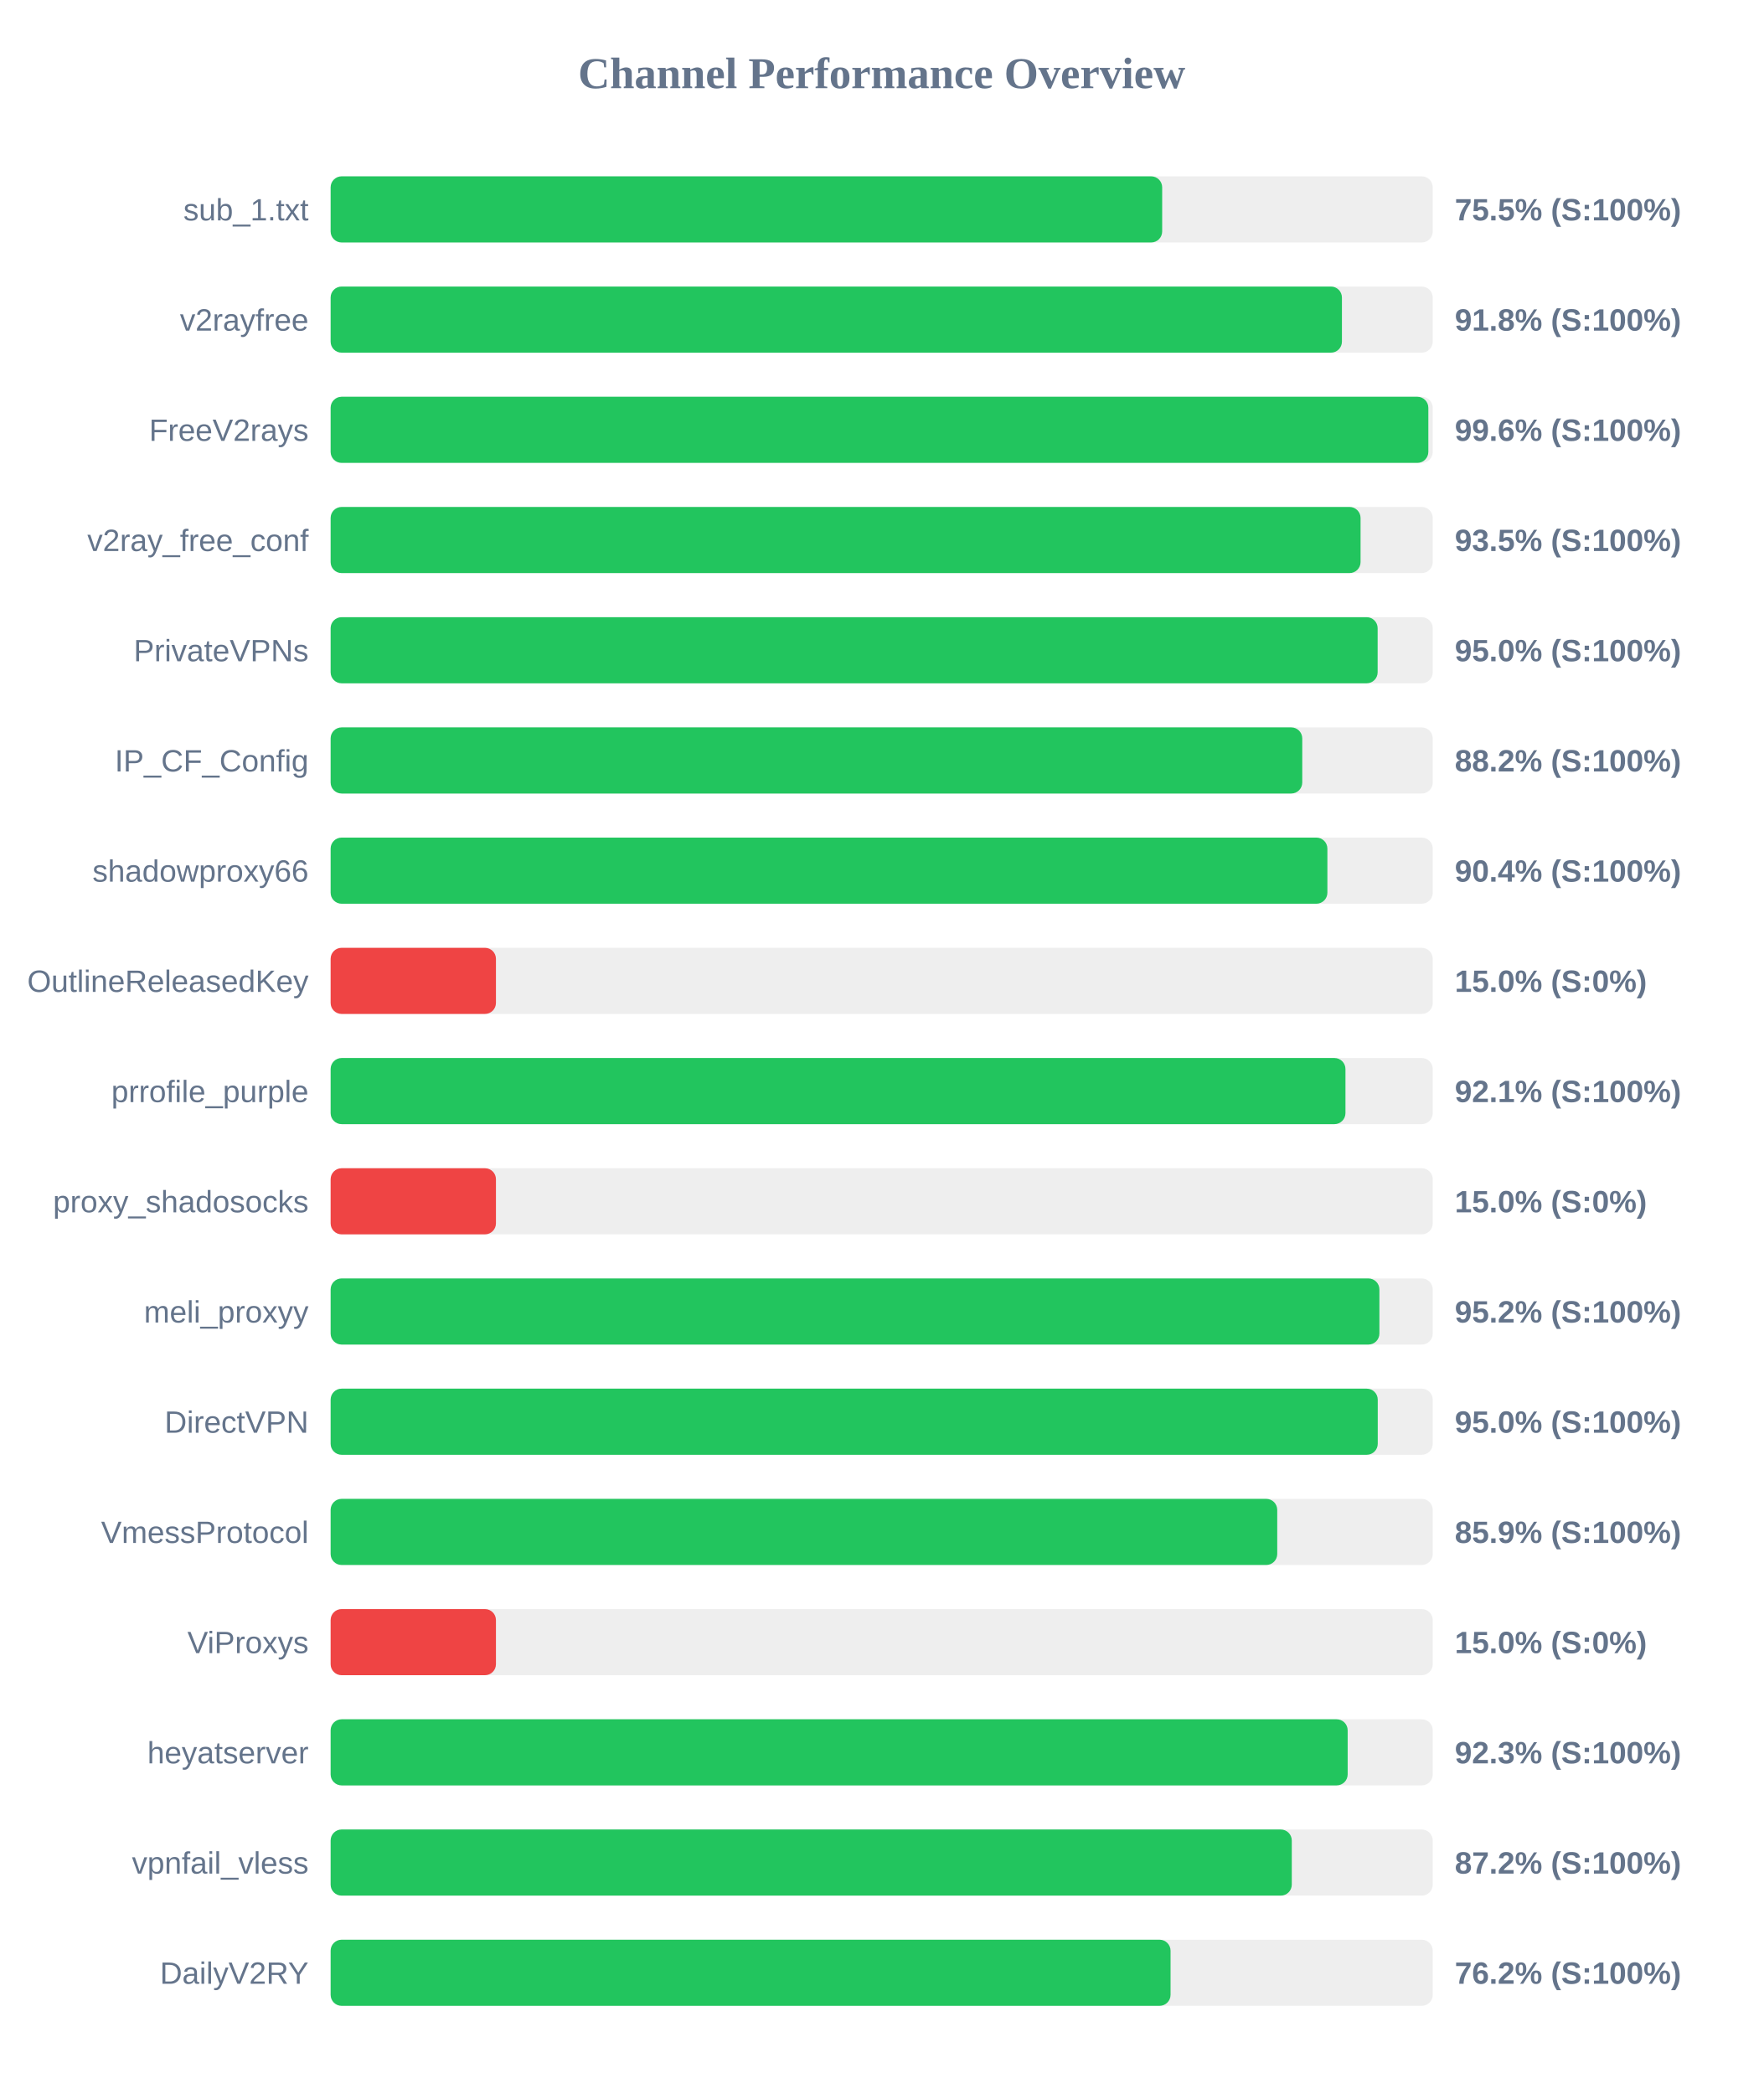
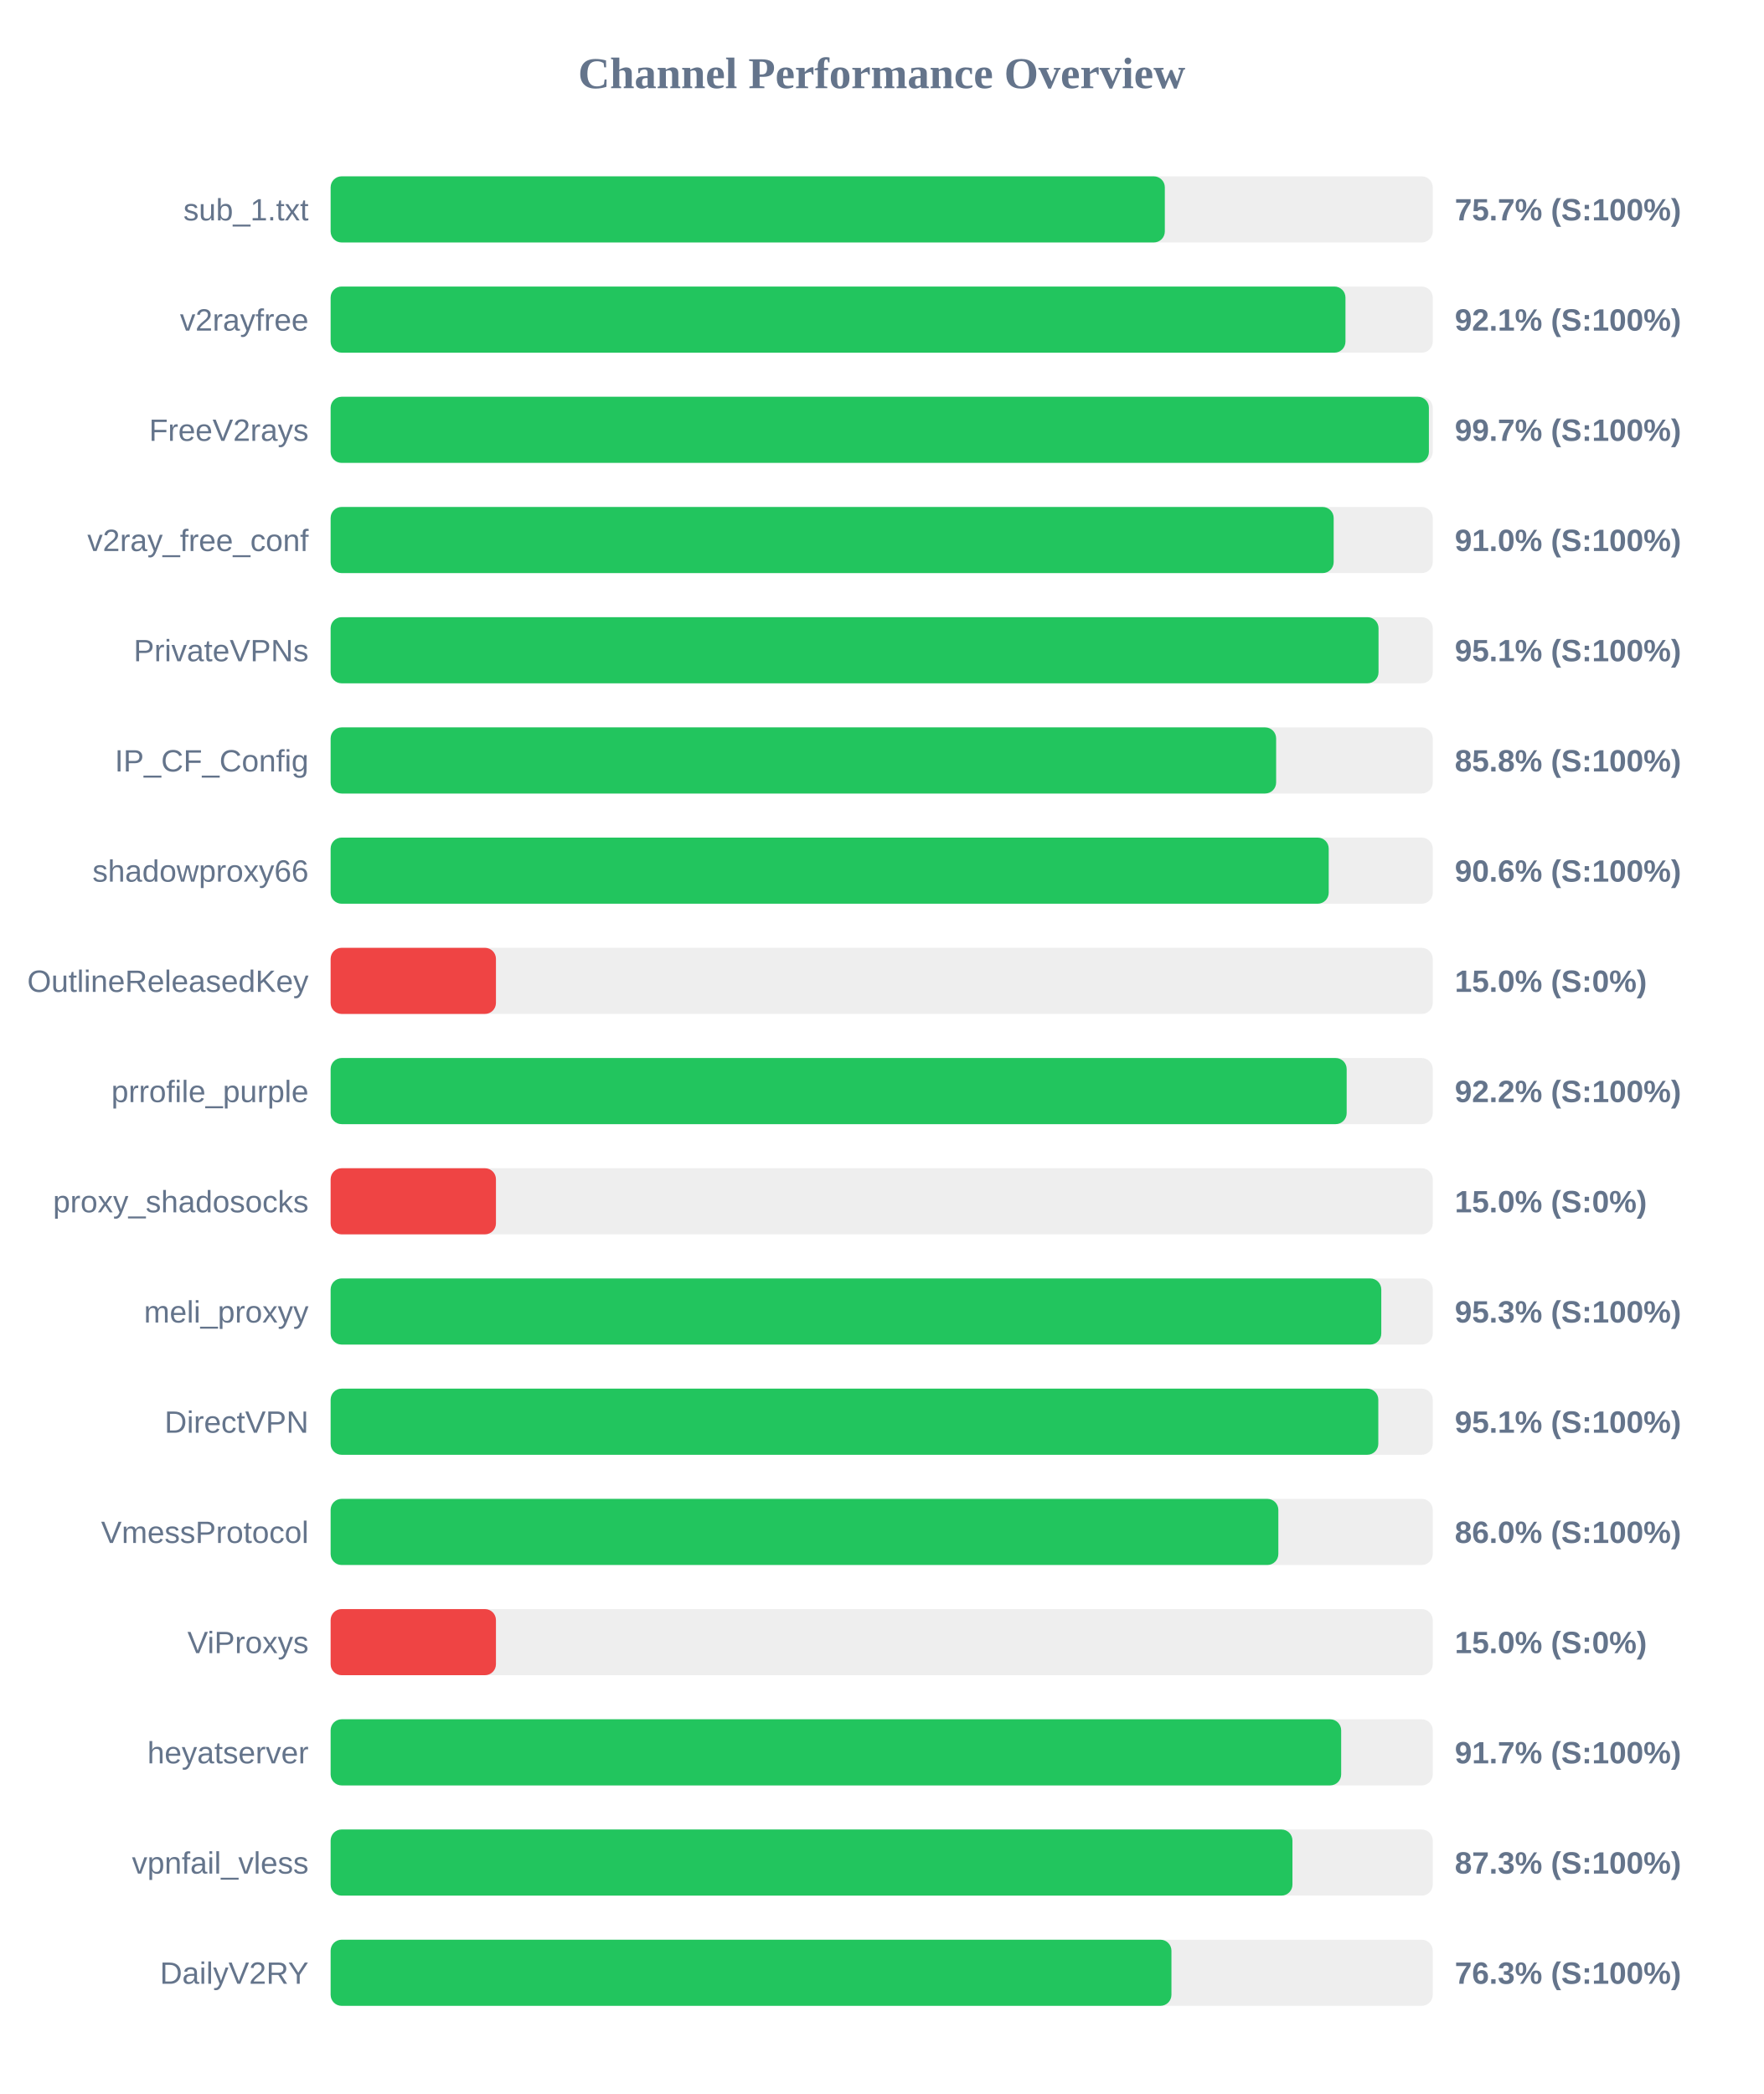
<svg xmlns="http://www.w3.org/2000/svg" width="800" height="950" version="1.1">
  <style>
        .row { font: 14px Arial; fill: #64748b; }
        .score { font: bold 14px Arial; fill: #64748b; }
    </style>
  <text x="400" y="40" text-anchor="middle" font-size="20px" font-weight="bold" fill="#64748b">Channel Performance Overview</text>
  <rect x="150" y="80" width="500" height="30" fill="#eee" rx="5" />
-   <rect x="150" y="80" width="377.25" height="30" fill="#22c55e" rx="5" />
+   <rect x="150" y="80" width="378.45" height="30" fill="#22c55e" rx="5" />
  <text x="140" y="100" text-anchor="end" class="row">sub_1.txt</text>
-   <text x="660" y="100" text-anchor="start" class="score">75.5% (S:100%)</text>
+   <text x="660" y="100" text-anchor="start" class="score">75.7% (S:100%)</text>
  <rect x="150" y="130" width="500" height="30" fill="#eee" rx="5" />
-   <rect x="150" y="130" width="458.8" height="30" fill="#22c55e" rx="5" />
+   <rect x="150" y="130" width="460.4" height="30" fill="#22c55e" rx="5" />
  <text x="140" y="150" text-anchor="end" class="row">v2rayfree</text>
-   <text x="660" y="150" text-anchor="start" class="score">91.8% (S:100%)</text>
+   <text x="660" y="150" text-anchor="start" class="score">92.1% (S:100%)</text>
  <rect x="150" y="180" width="500" height="30" fill="#eee" rx="5" />
-   <rect x="150" y="180" width="498.0" height="30" fill="#22c55e" rx="5" />
+   <rect x="150" y="180" width="498.25" height="30" fill="#22c55e" rx="5" />
  <text x="140" y="200" text-anchor="end" class="row">FreeV2rays</text>
-   <text x="660" y="200" text-anchor="start" class="score">99.6% (S:100%)</text>
+   <text x="660" y="200" text-anchor="start" class="score">99.7% (S:100%)</text>
  <rect x="150" y="230" width="500" height="30" fill="#eee" rx="5" />
-   <rect x="150" y="230" width="467.25" height="30" fill="#22c55e" rx="5" />
+   <rect x="150" y="230" width="455.05" height="30" fill="#22c55e" rx="5" />
  <text x="140" y="250" text-anchor="end" class="row">v2ray_free_conf</text>
-   <text x="660" y="250" text-anchor="start" class="score">93.5% (S:100%)</text>
+   <text x="660" y="250" text-anchor="start" class="score">91.0% (S:100%)</text>
  <rect x="150" y="280" width="500" height="30" fill="#eee" rx="5" />
-   <rect x="150" y="280" width="475.0" height="30" fill="#22c55e" rx="5" />
+   <rect x="150" y="280" width="475.4" height="30" fill="#22c55e" rx="5" />
  <text x="140" y="300" text-anchor="end" class="row">PrivateVPNs</text>
-   <text x="660" y="300" text-anchor="start" class="score">95.0% (S:100%)</text>
+   <text x="660" y="300" text-anchor="start" class="score">95.1% (S:100%)</text>
  <rect x="150" y="330" width="500" height="30" fill="#eee" rx="5" />
-   <rect x="150" y="330" width="440.8" height="30" fill="#22c55e" rx="5" />
+   <rect x="150" y="330" width="428.95" height="30" fill="#22c55e" rx="5" />
  <text x="140" y="350" text-anchor="end" class="row">IP_CF_Config</text>
-   <text x="660" y="350" text-anchor="start" class="score">88.2% (S:100%)</text>
+   <text x="660" y="350" text-anchor="start" class="score">85.8% (S:100%)</text>
  <rect x="150" y="380" width="500" height="30" fill="#eee" rx="5" />
-   <rect x="150" y="380" width="452.2" height="30" fill="#22c55e" rx="5" />
+   <rect x="150" y="380" width="452.8" height="30" fill="#22c55e" rx="5" />
  <text x="140" y="400" text-anchor="end" class="row">shadowproxy66</text>
-   <text x="660" y="400" text-anchor="start" class="score">90.4% (S:100%)</text>
+   <text x="660" y="400" text-anchor="start" class="score">90.6% (S:100%)</text>
  <rect x="150" y="430" width="500" height="30" fill="#eee" rx="5" />
  <rect x="150" y="430" width="75.0" height="30" fill="#ef4444" rx="5" />
  <text x="140" y="450" text-anchor="end" class="row">OutlineReleasedKey</text>
  <text x="660" y="450" text-anchor="start" class="score">15.0% (S:0%)</text>
  <rect x="150" y="480" width="500" height="30" fill="#eee" rx="5" />
-   <rect x="150" y="480" width="460.4" height="30" fill="#22c55e" rx="5" />
+   <rect x="150" y="480" width="460.95" height="30" fill="#22c55e" rx="5" />
  <text x="140" y="500" text-anchor="end" class="row">prrofile_purple</text>
-   <text x="660" y="500" text-anchor="start" class="score">92.1% (S:100%)</text>
+   <text x="660" y="500" text-anchor="start" class="score">92.2% (S:100%)</text>
  <rect x="150" y="530" width="500" height="30" fill="#eee" rx="5" />
  <rect x="150" y="530" width="75.0" height="30" fill="#ef4444" rx="5" />
  <text x="140" y="550" text-anchor="end" class="row">proxy_shadosocks</text>
  <text x="660" y="550" text-anchor="start" class="score">15.0% (S:0%)</text>
  <rect x="150" y="580" width="500" height="30" fill="#eee" rx="5" />
-   <rect x="150" y="580" width="475.8" height="30" fill="#22c55e" rx="5" />
+   <rect x="150" y="580" width="476.65" height="30" fill="#22c55e" rx="5" />
  <text x="140" y="600" text-anchor="end" class="row">meli_proxyy</text>
-   <text x="660" y="600" text-anchor="start" class="score">95.2% (S:100%)</text>
+   <text x="660" y="600" text-anchor="start" class="score">95.3% (S:100%)</text>
  <rect x="150" y="630" width="500" height="30" fill="#eee" rx="5" />
-   <rect x="150" y="630" width="475.05" height="30" fill="#22c55e" rx="5" />
+   <rect x="150" y="630" width="475.3" height="30" fill="#22c55e" rx="5" />
  <text x="140" y="650" text-anchor="end" class="row">DirectVPN</text>
-   <text x="660" y="650" text-anchor="start" class="score">95.0% (S:100%)</text>
+   <text x="660" y="650" text-anchor="start" class="score">95.1% (S:100%)</text>
  <rect x="150" y="680" width="500" height="30" fill="#eee" rx="5" />
-   <rect x="150" y="680" width="429.45" height="30" fill="#22c55e" rx="5" />
+   <rect x="150" y="680" width="429.95" height="30" fill="#22c55e" rx="5" />
  <text x="140" y="700" text-anchor="end" class="row">VmessProtocol</text>
-   <text x="660" y="700" text-anchor="start" class="score">85.9% (S:100%)</text>
+   <text x="660" y="700" text-anchor="start" class="score">86.0% (S:100%)</text>
  <rect x="150" y="730" width="500" height="30" fill="#eee" rx="5" />
  <rect x="150" y="730" width="75.0" height="30" fill="#ef4444" rx="5" />
  <text x="140" y="750" text-anchor="end" class="row">ViProxys</text>
  <text x="660" y="750" text-anchor="start" class="score">15.0% (S:0%)</text>
  <rect x="150" y="780" width="500" height="30" fill="#eee" rx="5" />
-   <rect x="150" y="780" width="461.4" height="30" fill="#22c55e" rx="5" />
+   <rect x="150" y="780" width="458.45" height="30" fill="#22c55e" rx="5" />
  <text x="140" y="800" text-anchor="end" class="row">heyatserver</text>
-   <text x="660" y="800" text-anchor="start" class="score">92.3% (S:100%)</text>
+   <text x="660" y="800" text-anchor="start" class="score">91.7% (S:100%)</text>
  <rect x="150" y="830" width="500" height="30" fill="#eee" rx="5" />
-   <rect x="150" y="830" width="436.05" height="30" fill="#22c55e" rx="5" />
+   <rect x="150" y="830" width="436.35" height="30" fill="#22c55e" rx="5" />
  <text x="140" y="850" text-anchor="end" class="row">vpnfail_vless</text>
-   <text x="660" y="850" text-anchor="start" class="score">87.2% (S:100%)</text>
+   <text x="660" y="850" text-anchor="start" class="score">87.3% (S:100%)</text>
  <rect x="150" y="880" width="500" height="30" fill="#eee" rx="5" />
-   <rect x="150" y="880" width="381.05" height="30" fill="#22c55e" rx="5" />
+   <rect x="150" y="880" width="381.45" height="30" fill="#22c55e" rx="5" />
  <text x="140" y="900" text-anchor="end" class="row">DailyV2RY</text>
-   <text x="660" y="900" text-anchor="start" class="score">76.2% (S:100%)</text>
+   <text x="660" y="900" text-anchor="start" class="score">76.3% (S:100%)</text>
</svg>
